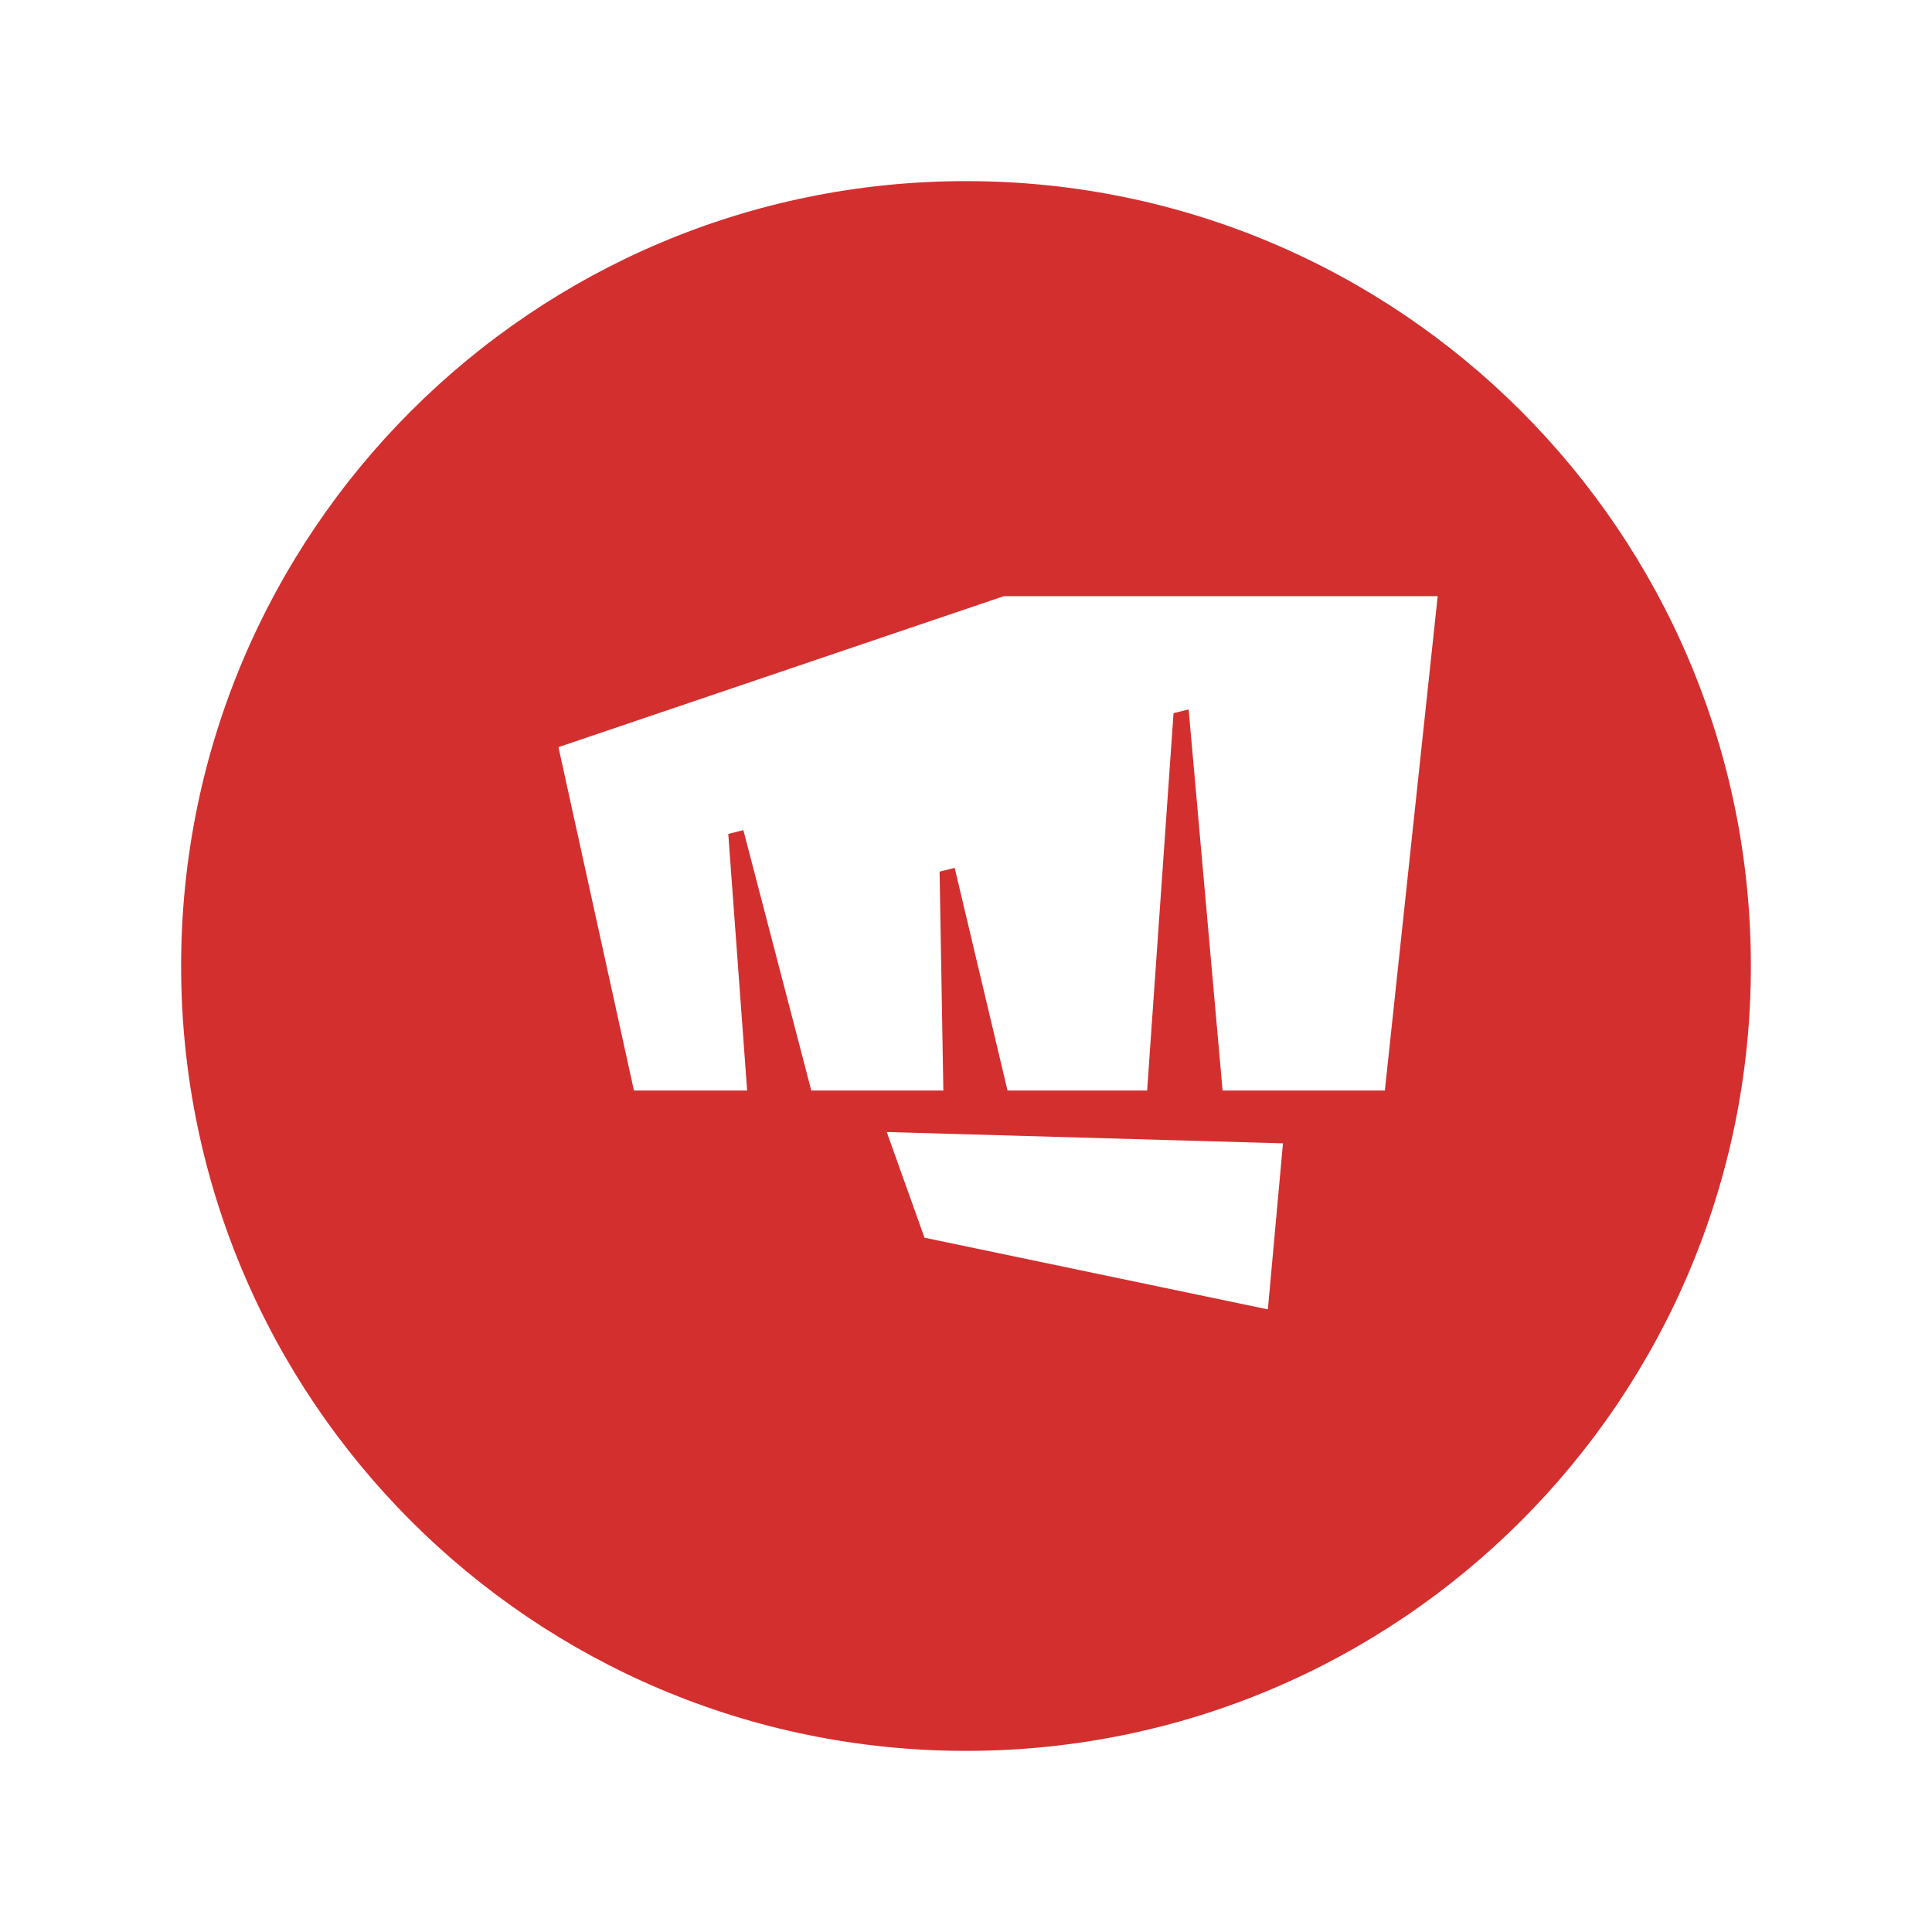
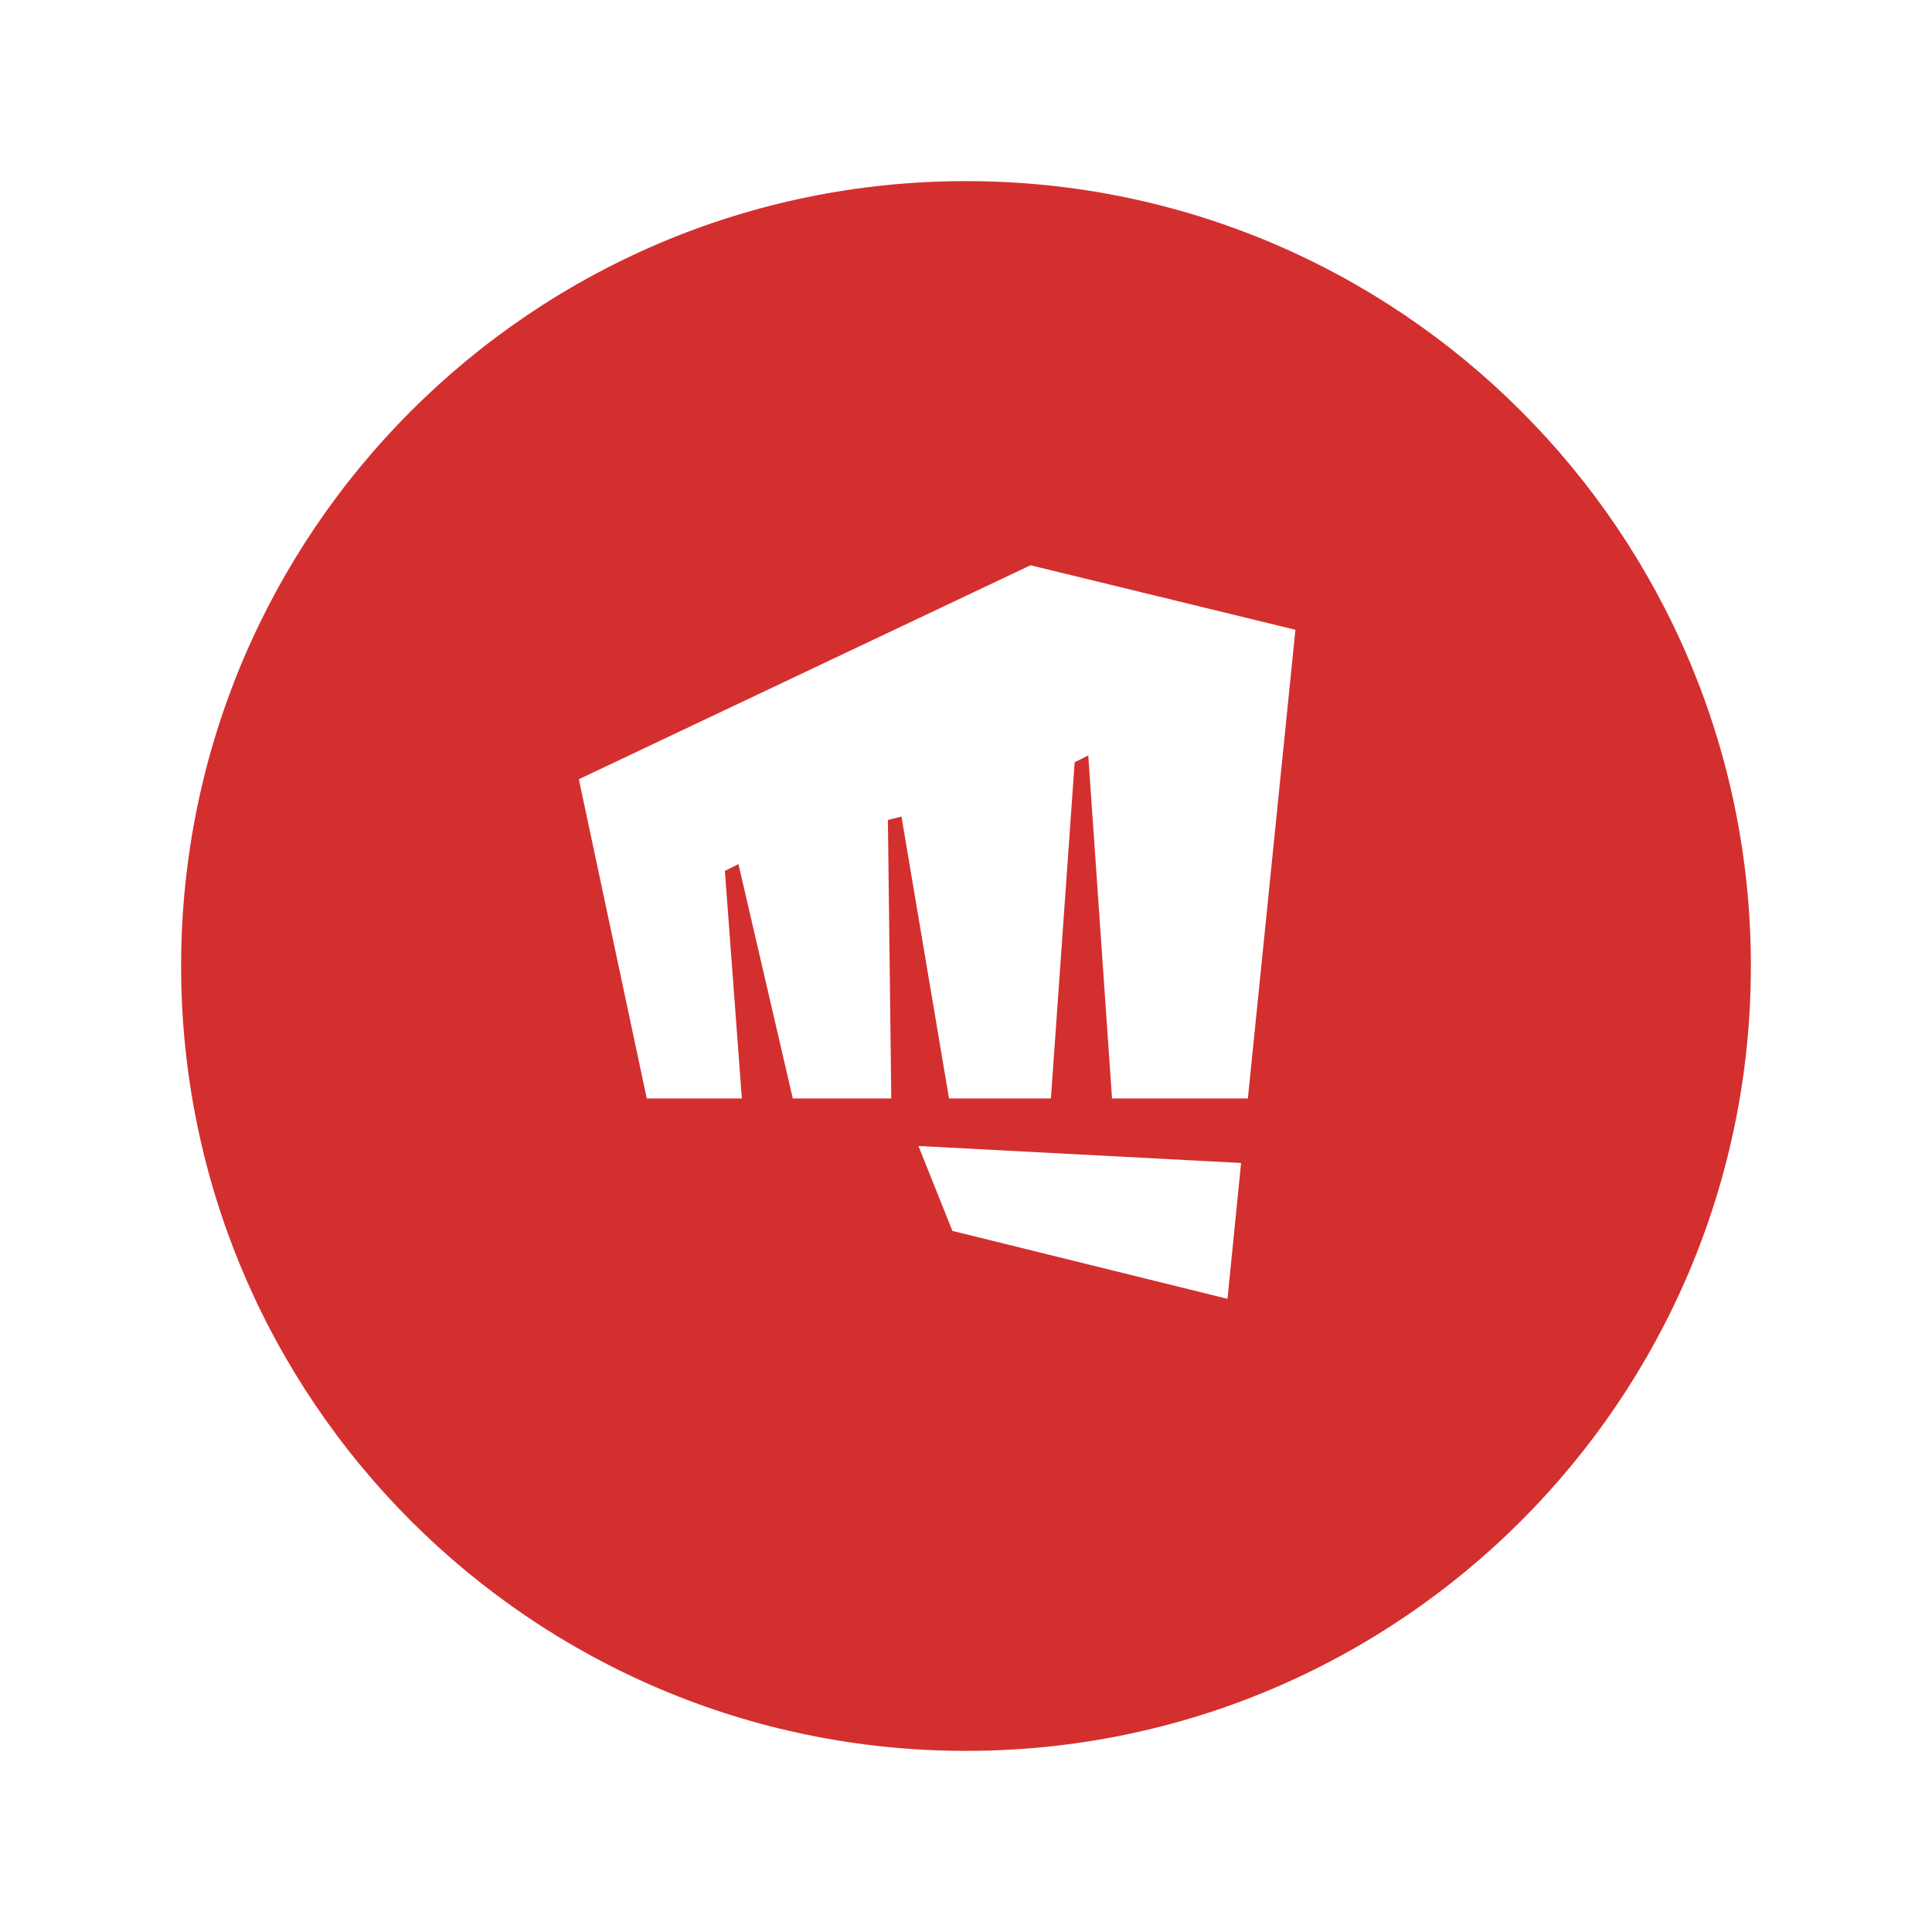
<svg xmlns="http://www.w3.org/2000/svg" aria-label="riot" role="img" viewBox="0 0 512 512">
  <path d="M0 0h512v512H0z" fill="#fff" />
  <circle cx="256" cy="256" r="208" fill="#d32f2f" />
-   <path fill="#fff" d="m266 158-118 40 20 91h30l-5-68 4-1 18 69h35l-1-58 4-1 14 59h37l7-100 4-1 9 101h43l14-131zm-21 170-10-28 105 3-4 44z" />
+   <path fill="#fff" d="m273.1 149.8-119.7 56.7 18 84.6h25.2l-4.5-60.3 3.6-1.8 14.4 62.1h26.1l-.9-73.8 3.6-.9 12.6 74.7h27l6.3-89.1 3.6-1.8 6.3 90.9h36l12.6-124.2zm-20.7 176.4-9-22.5 85.5 4.5-3.6 36z" />
</svg>
